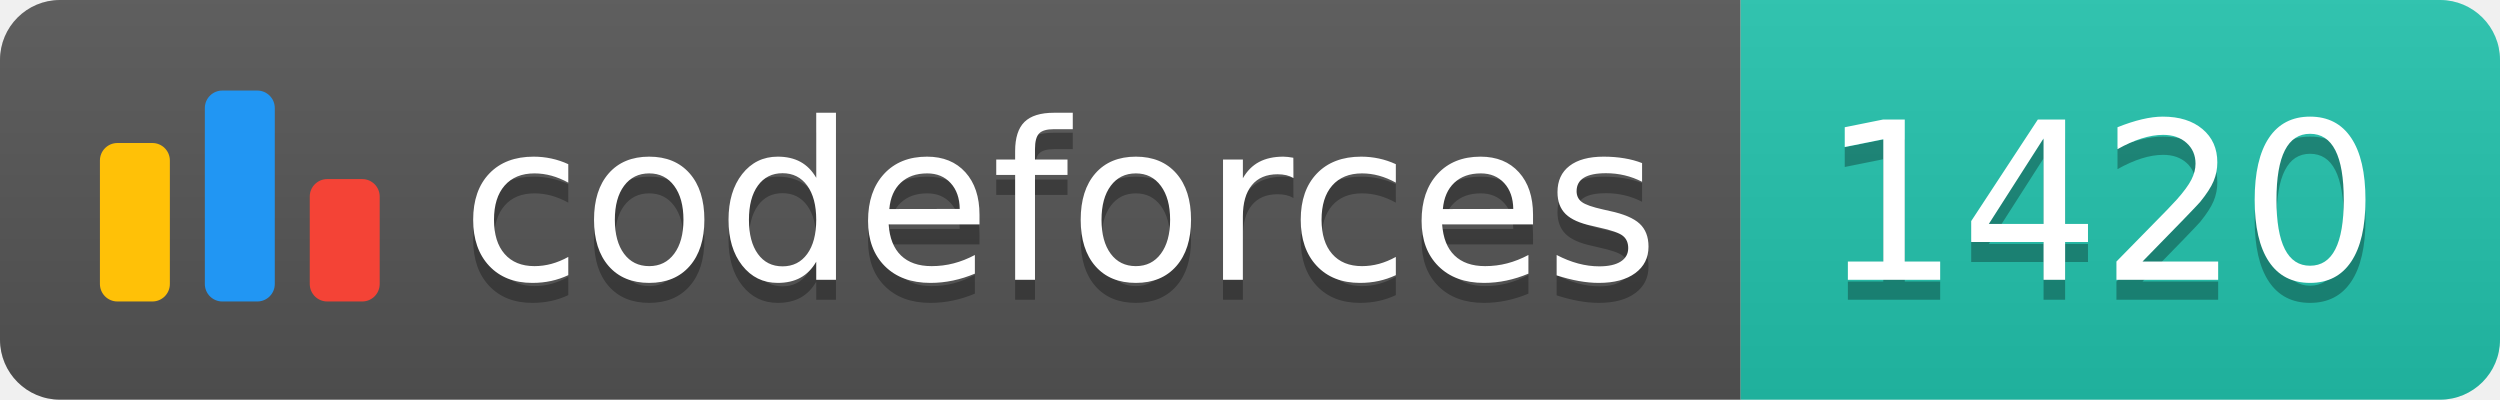
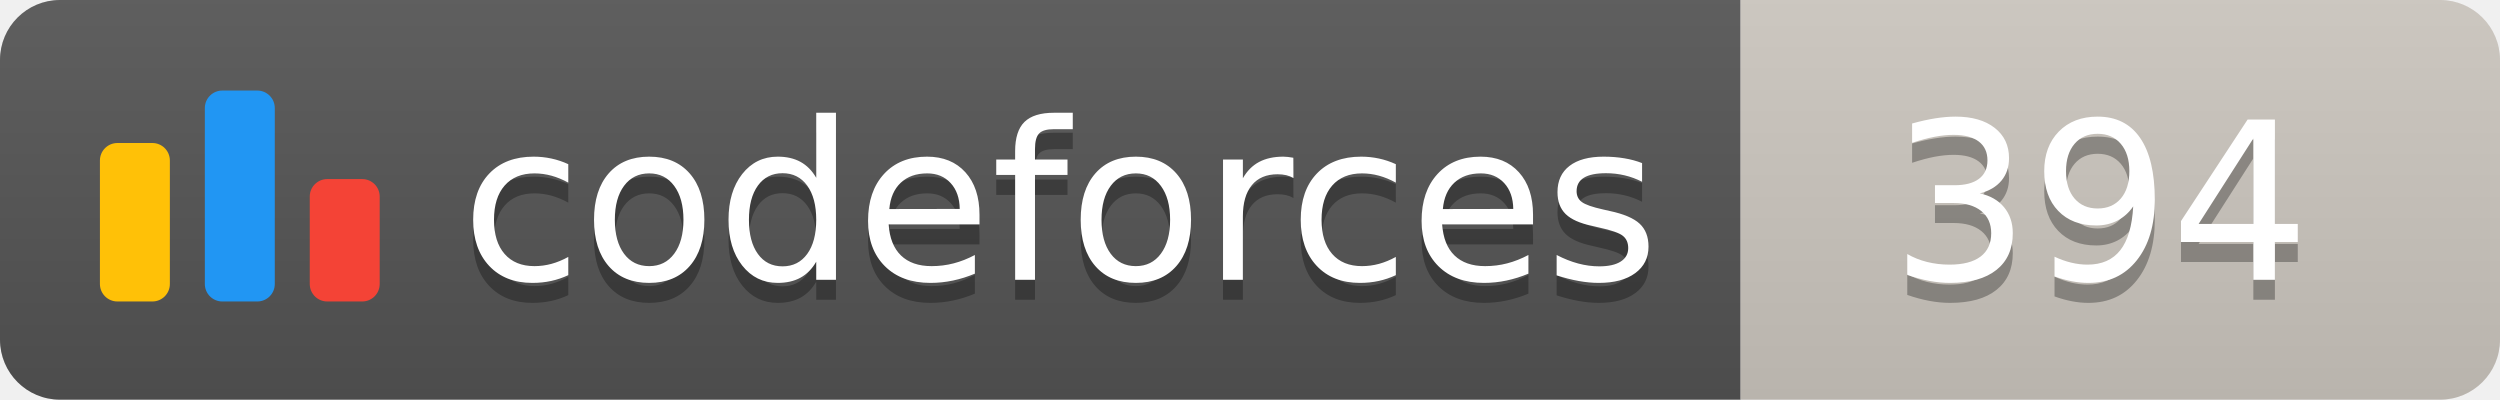
<svg xmlns="http://www.w3.org/2000/svg" width="125.1" height="20">
  <linearGradient id="smooth" x2="0" y2="100%">
    <stop offset="0" stop-color="#bbb" stop-opacity=".1" />
    <stop offset="1" stop-opacity=".1" />
  </linearGradient>
  <clipPath id="round">
    <rect width="125.1" height="20" rx="3" fill="#fff" />
  </clipPath>
  <g clip-path="url(#round)">
    <rect width="87.1" height="20" fill="#555" />
-     <rect x="87.1" width="38.0" height="20" fill="#22C4AE" />
+     <rect x="87.1" width="38.0" height="20" fill="#cec8c1" />
    <rect width="125.1" height="20" fill="url(#smooth)" />
  </g>
  <g fill="#fff" text-anchor="middle" font-family="DejaVu Sans,Verdana,Geneva,sans-serif" font-size="110">
    <svg x="5" y="3" class="logo" width="14" height="14" viewBox="0 0 32 25" fill="none">
      <rect y="6" width="8" height="18.125" rx="2" fill="#FFC107" />
      <rect x="24" y="10.125" width="8" height="14" rx="2" fill="#F44336" />
      <rect x="12" width="8" height="24.125" rx="2" fill="#2196F3" />
    </svg>
    <text x="530.5" y="150" fill="#010101" fill-opacity=".3" transform="scale(0.1)" textLength="601.0" lengthAdjust="spacing">codeforces
        </text>
    <text x="530.5" y="140" transform="scale(0.1)" textLength="601.0" lengthAdjust="spacing">codeforces</text>
-     <text x="1051.0" y="150" fill="#010101" fill-opacity=".3" transform="scale(0.1)" textLength="280.0" lengthAdjust="spacing">1420
+     <text x="1051.0" y="150" fill="#010101" fill-opacity=".3" transform="scale(0.1)" textLength="280.0" lengthAdjust="spacing">394
        </text>
-     <text x="1051.0" y="140" transform="scale(0.1)" textLength="280.0" lengthAdjust="spacing">1420</text>
+     <text x="1051.0" y="140" transform="scale(0.1)" textLength="280.0" lengthAdjust="spacing">394</text>
  </g>
</svg>
